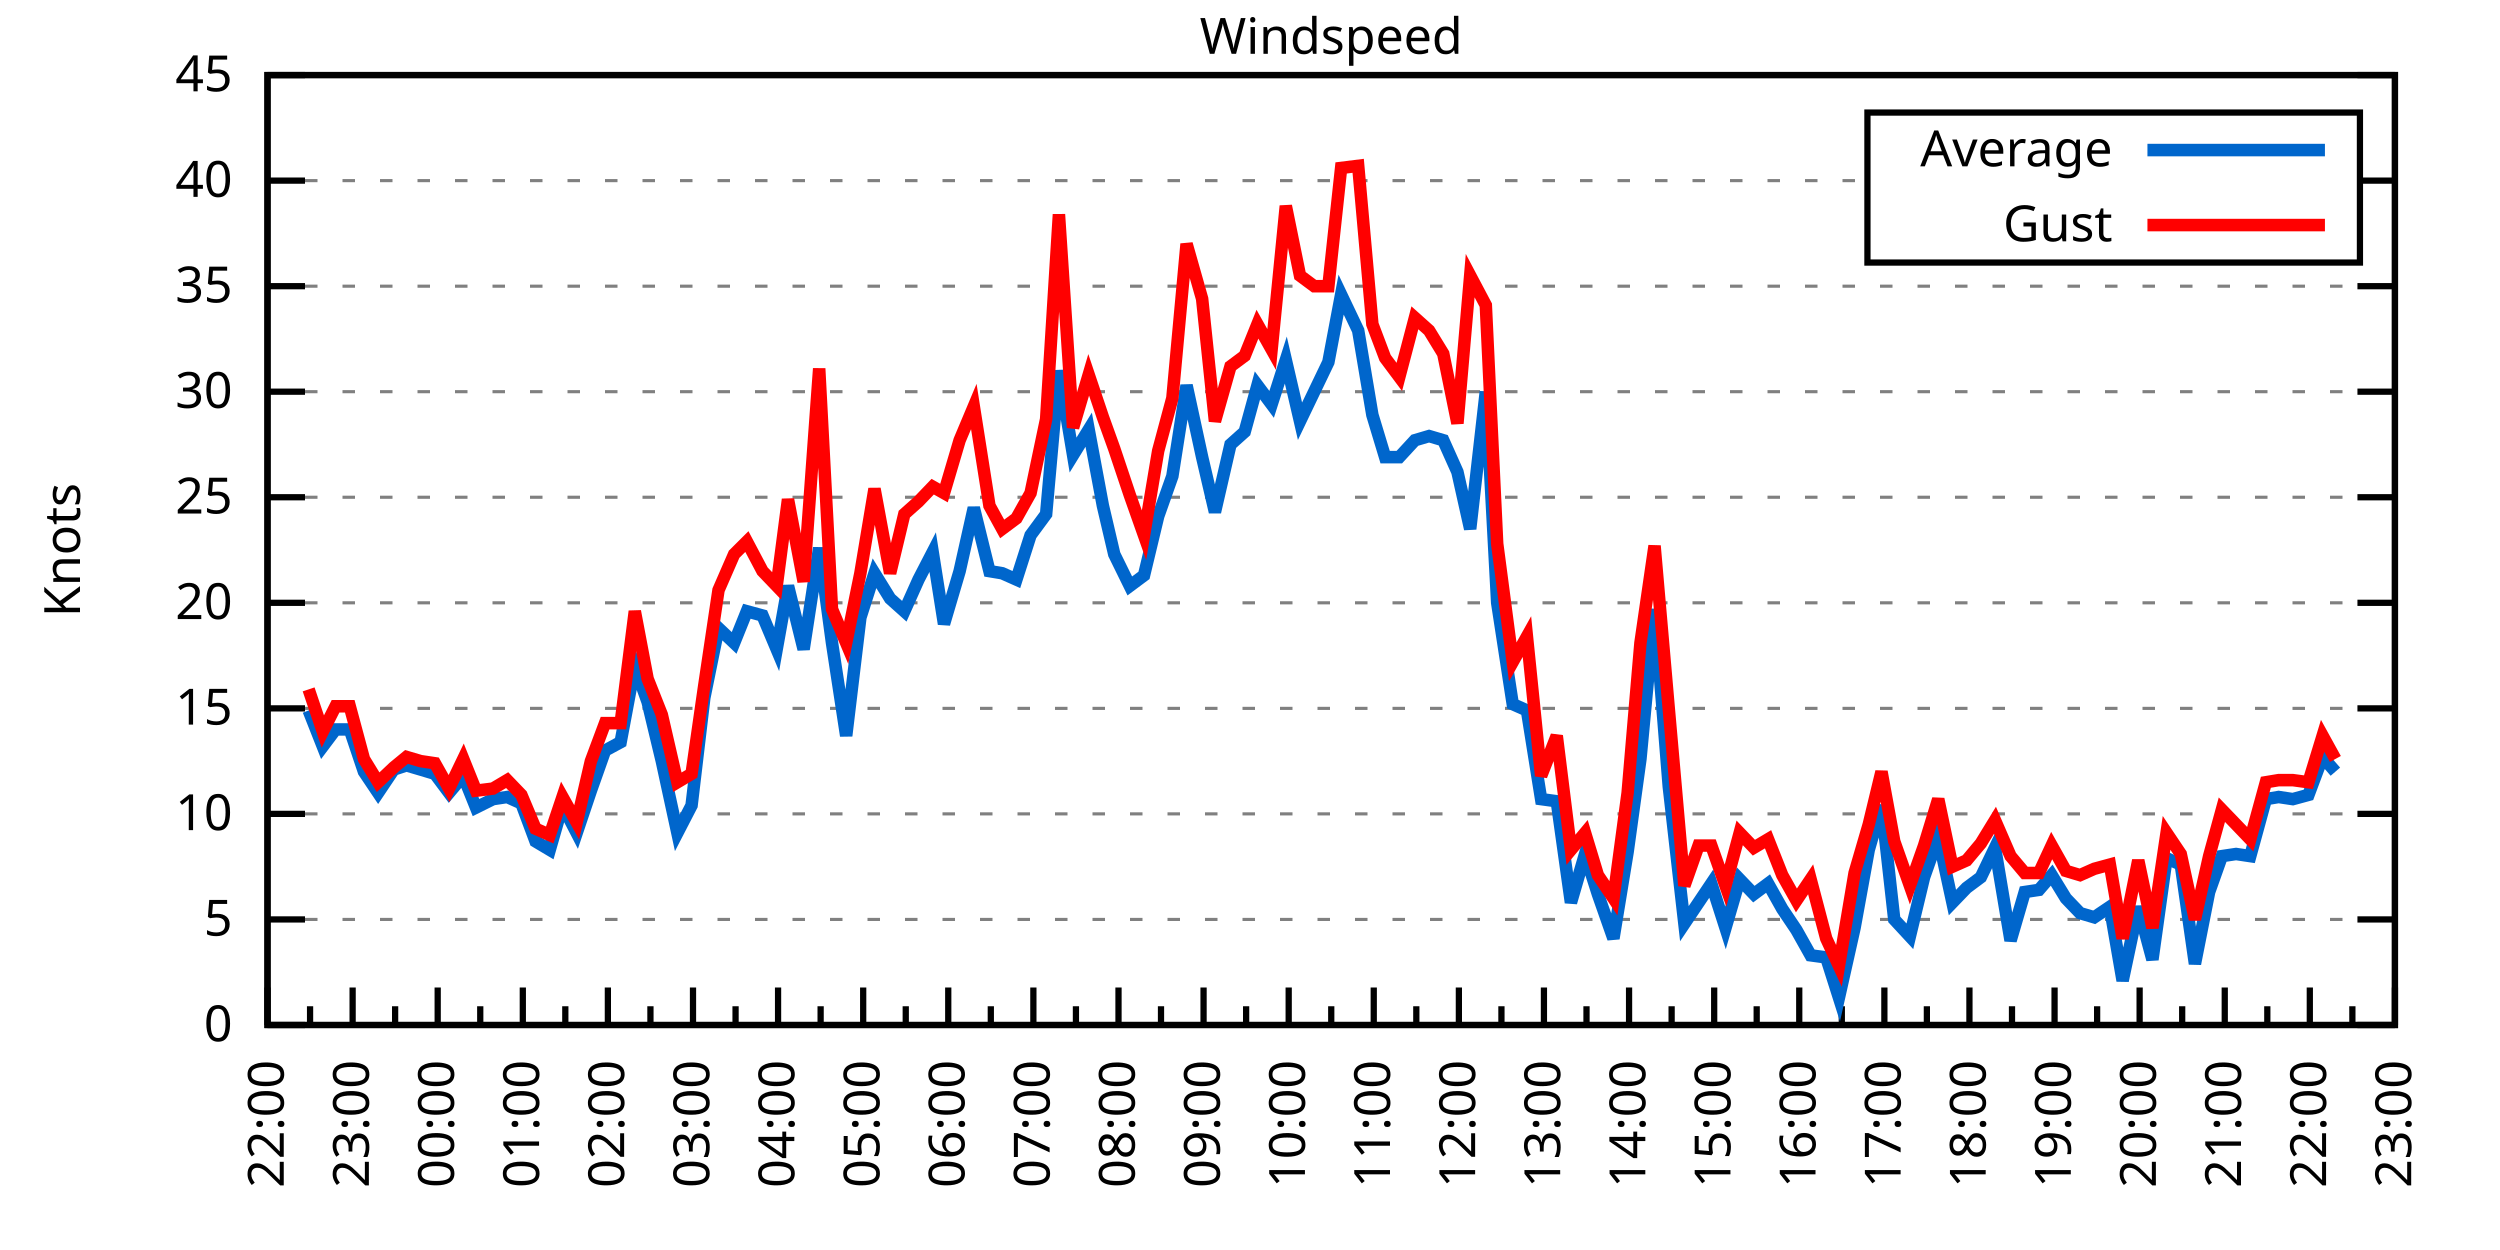
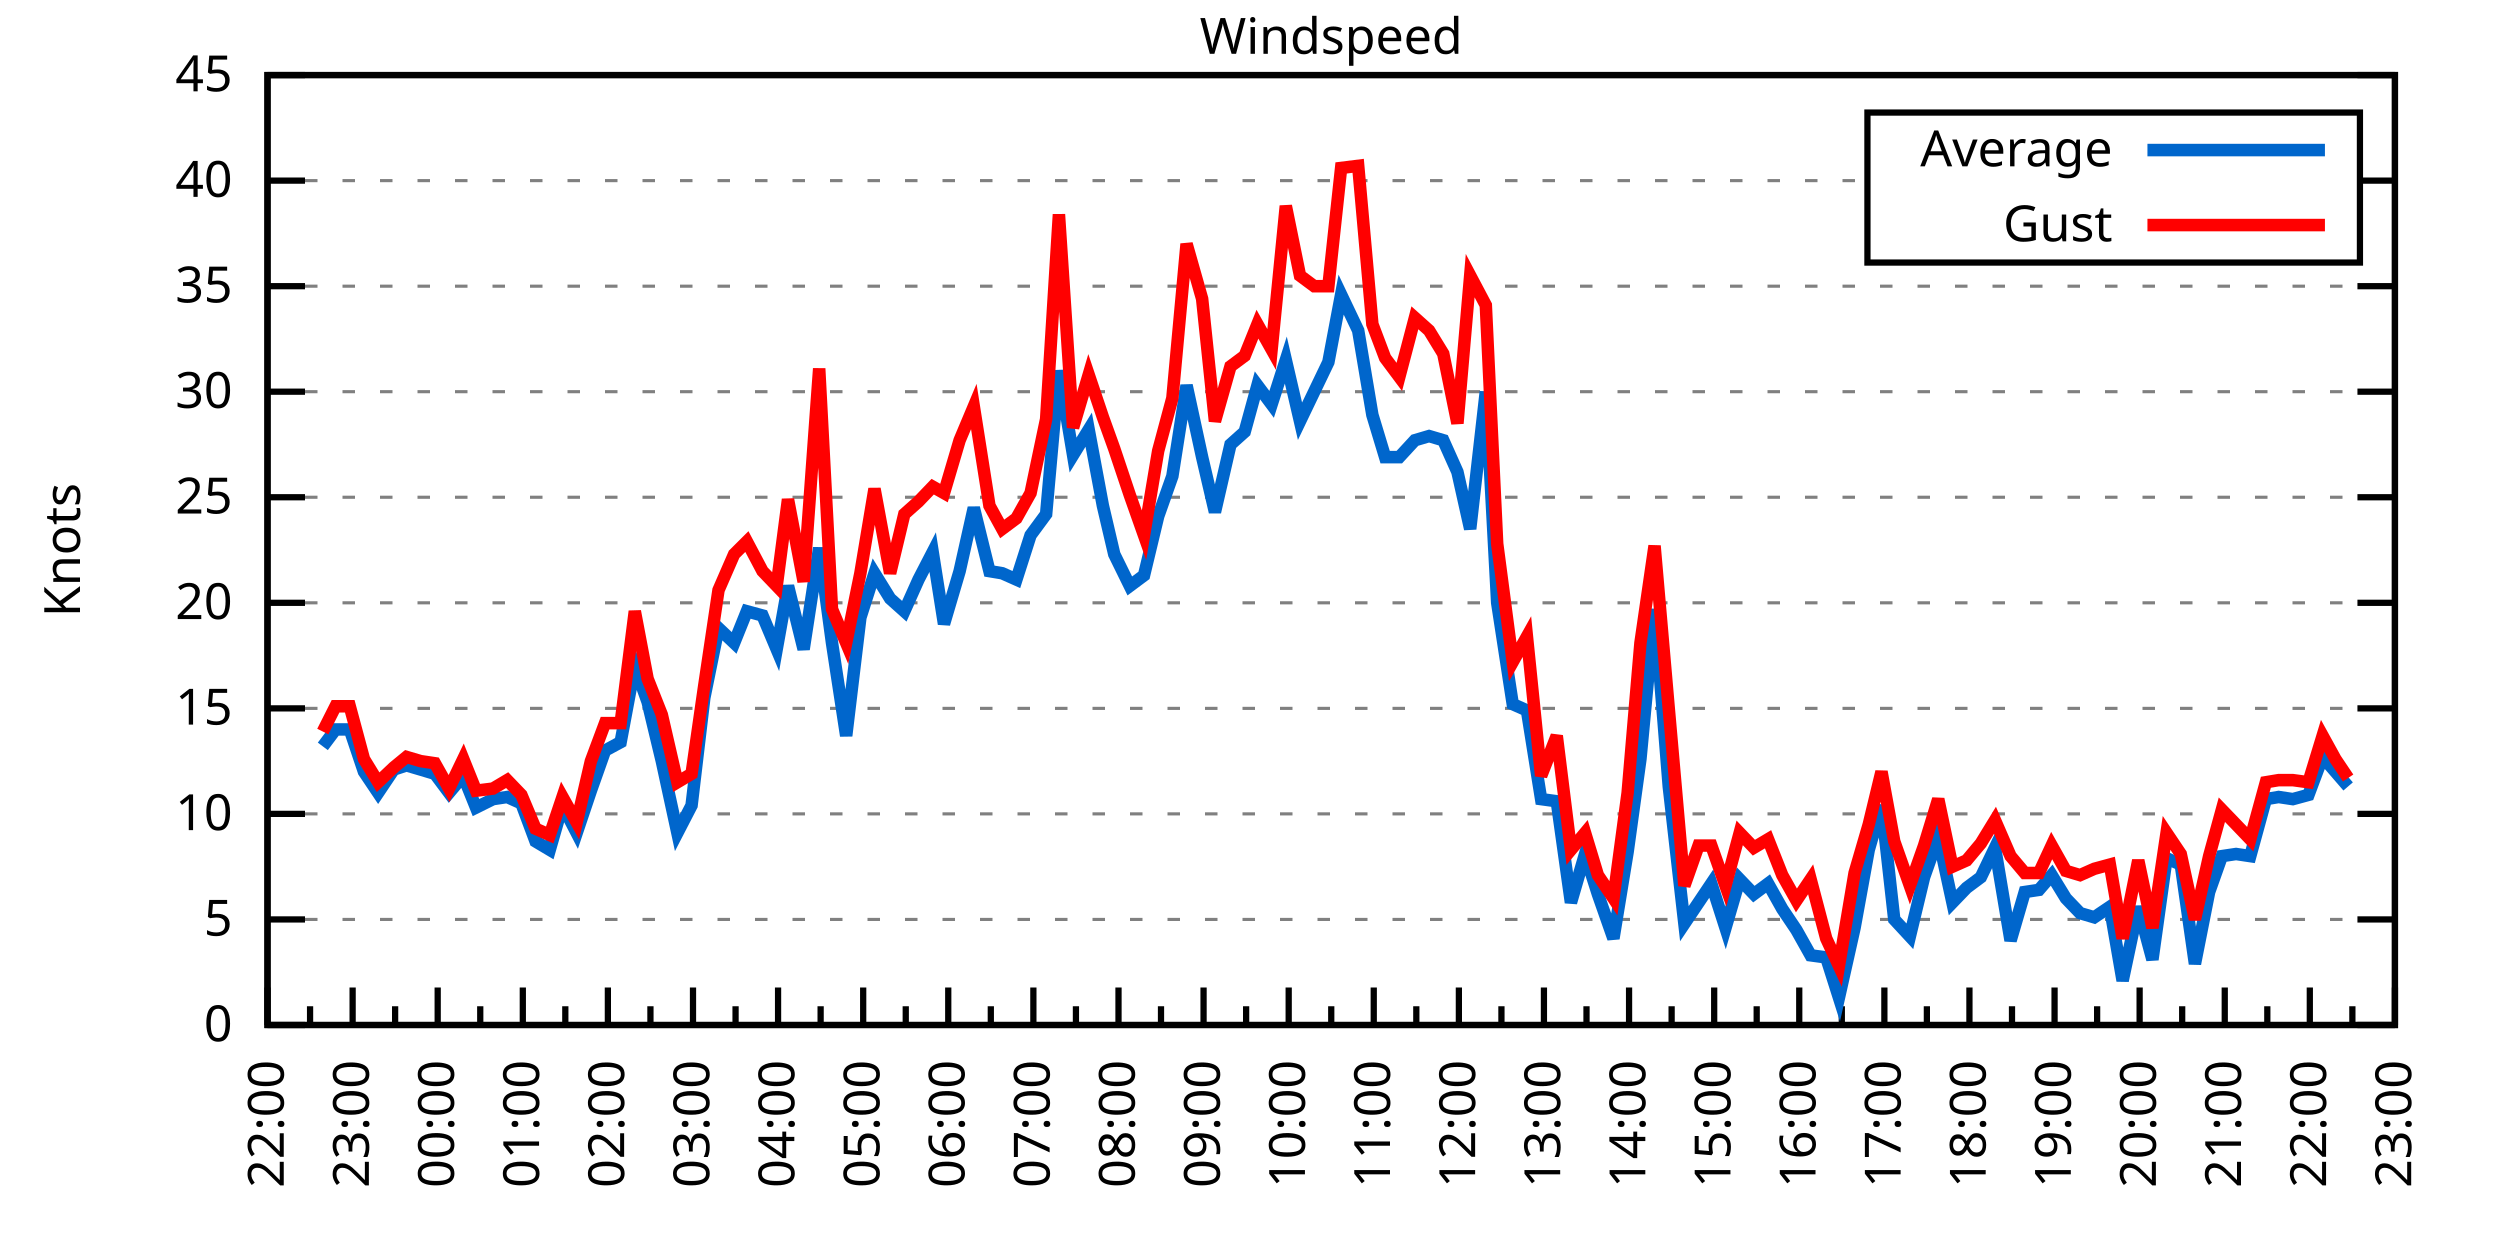
<svg xmlns="http://www.w3.org/2000/svg" xmlns:xlink="http://www.w3.org/1999/xlink" width="400" height="200" viewBox="0 0 400 200">
  <g id="gnuplot_canvas">
    <rect x="0" y="0" width="400" height="200" fill="none" />
    <defs>
      <circle id="gpDot" r="0.5" stroke-width="0.5" stroke="currentColor" />
      <path id="gpPt0" stroke-width="0.333" stroke="currentColor" d="M-1,0 h2 M0,-1 v2" />
      <path id="gpPt1" stroke-width="0.333" stroke="currentColor" d="M-1,-1 L1,1 M1,-1 L-1,1" />
      <path id="gpPt2" stroke-width="0.333" stroke="currentColor" d="M-1,0 L1,0 M0,-1 L0,1 M-1,-1 L1,1 M-1,1 L1,-1" />
      <rect id="gpPt3" stroke-width="0.333" stroke="currentColor" x="-1" y="-1" width="2" height="2" />
      <rect id="gpPt4" stroke-width="0.333" stroke="currentColor" fill="currentColor" x="-1" y="-1" width="2" height="2" />
      <circle id="gpPt5" stroke-width="0.333" stroke="currentColor" cx="0" cy="0" r="1" />
      <use xlink:href="#gpPt5" id="gpPt6" fill="currentColor" stroke="none" />
      <path id="gpPt7" stroke-width="0.333" stroke="currentColor" d="M0,-1.33 L-1.33,0.67 L1.33,0.67 z" />
      <use xlink:href="#gpPt7" id="gpPt8" fill="currentColor" stroke="none" />
      <use xlink:href="#gpPt7" id="gpPt9" stroke="currentColor" transform="rotate(180)" />
      <use xlink:href="#gpPt9" id="gpPt10" fill="currentColor" stroke="none" />
      <use xlink:href="#gpPt3" id="gpPt11" stroke="currentColor" transform="rotate(45)" />
      <use xlink:href="#gpPt11" id="gpPt12" fill="currentColor" stroke="none" />
      <path id="gpPt13" stroke-width="0.333" stroke="currentColor" d="M0,1.330 L1.265,0.411 L0.782,-1.067 L-0.782,-1.076 L-1.265,0.411 z" />
      <use xlink:href="#gpPt13" id="gpPt14" fill="currentColor" stroke="none" />
      <filter id="textbox" filterUnits="objectBoundingBox" x="0" y="0" height="1" width="1">
        <feFlood flood-color="white" flood-opacity="1" result="bgnd" />
        <feComposite in="SourceGraphic" in2="bgnd" operator="atop" />
      </filter>
      <filter id="greybox" filterUnits="objectBoundingBox" x="0" y="0" height="1" width="1">
        <feFlood flood-color="lightgrey" flood-opacity="1" result="grey" />
        <feComposite in="SourceGraphic" in2="grey" operator="atop" />
      </filter>
    </defs>
    <g fill="none" color="white" stroke="currentColor" stroke-width="1.00" stroke-linecap="butt" stroke-linejoin="miter">
</g>
    <g fill="none" color="black" stroke="currentColor" stroke-width="1.00" stroke-linecap="butt" stroke-linejoin="miter">
      <g stroke="none" shape-rendering="crispEdges">
        <polygon fill="rgb(255, 255, 255)" points="42.80,164.00 383.18,164.00 383.18,12.02 42.80,12.02 " />
      </g>
    </g>
    <g fill="none" color="black" stroke="currentColor" stroke-width="1.00" stroke-linecap="butt" stroke-linejoin="miter">
</g>
    <g fill="none" color="black" stroke="black" stroke-width="0.50" stroke-linecap="butt" stroke-linejoin="miter">
</g>
    <g fill="none" color="gray" stroke="currentColor" stroke-width="0.50" stroke-linecap="butt" stroke-linejoin="miter">
      <path stroke="gray" stroke-dasharray="2,4" class="gridline" d="M42.80,164.00 L383.19,164.00  " />
    </g>
    <g fill="none" color="gray" stroke="gray" stroke-width="1.00" stroke-linecap="butt" stroke-linejoin="miter">
</g>
    <g fill="none" color="black" stroke="currentColor" stroke-width="1.00" stroke-linecap="butt" stroke-linejoin="miter">
      <path stroke="black" d="M42.80,164.00 L48.80,164.00 M383.19,164.00 L377.19,164.00  " />
      <g transform="translate(37.20,166.60)" stroke="none" fill="black" font-family="Sans" font-size="8.00" text-anchor="end">
        <text>
          <tspan font-family="Sans"> 0</tspan>
        </text>
      </g>
    </g>
    <g fill="none" color="black" stroke="currentColor" stroke-width="1.00" stroke-linecap="butt" stroke-linejoin="miter">
</g>
    <g fill="none" color="black" stroke="black" stroke-width="0.50" stroke-linecap="butt" stroke-linejoin="miter">
</g>
    <g fill="none" color="gray" stroke="currentColor" stroke-width="0.50" stroke-linecap="butt" stroke-linejoin="miter">
      <path stroke="gray" stroke-dasharray="2,4" class="gridline" d="M42.80,147.11 L383.19,147.11  " />
    </g>
    <g fill="none" color="gray" stroke="gray" stroke-width="1.00" stroke-linecap="butt" stroke-linejoin="miter">
</g>
    <g fill="none" color="black" stroke="currentColor" stroke-width="1.00" stroke-linecap="butt" stroke-linejoin="miter">
      <path stroke="black" d="M42.80,147.11 L48.80,147.11 M383.19,147.11 L377.19,147.11  " />
      <g transform="translate(37.20,149.71)" stroke="none" fill="black" font-family="Sans" font-size="8.00" text-anchor="end">
        <text>
          <tspan font-family="Sans"> 5</tspan>
        </text>
      </g>
    </g>
    <g fill="none" color="black" stroke="currentColor" stroke-width="1.00" stroke-linecap="butt" stroke-linejoin="miter">
</g>
    <g fill="none" color="black" stroke="black" stroke-width="0.50" stroke-linecap="butt" stroke-linejoin="miter">
</g>
    <g fill="none" color="gray" stroke="currentColor" stroke-width="0.50" stroke-linecap="butt" stroke-linejoin="miter">
      <path stroke="gray" stroke-dasharray="2,4" class="gridline" d="M42.80,130.22 L383.19,130.22  " />
    </g>
    <g fill="none" color="gray" stroke="gray" stroke-width="1.00" stroke-linecap="butt" stroke-linejoin="miter">
</g>
    <g fill="none" color="black" stroke="currentColor" stroke-width="1.00" stroke-linecap="butt" stroke-linejoin="miter">
      <path stroke="black" d="M42.80,130.22 L48.80,130.22 M383.19,130.22 L377.19,130.22  " />
      <g transform="translate(37.20,132.82)" stroke="none" fill="black" font-family="Sans" font-size="8.00" text-anchor="end">
        <text>
          <tspan font-family="Sans"> 10</tspan>
        </text>
      </g>
    </g>
    <g fill="none" color="black" stroke="currentColor" stroke-width="1.00" stroke-linecap="butt" stroke-linejoin="miter">
</g>
    <g fill="none" color="black" stroke="black" stroke-width="0.50" stroke-linecap="butt" stroke-linejoin="miter">
</g>
    <g fill="none" color="gray" stroke="currentColor" stroke-width="0.50" stroke-linecap="butt" stroke-linejoin="miter">
      <path stroke="gray" stroke-dasharray="2,4" class="gridline" d="M42.80,113.34 L383.19,113.34  " />
    </g>
    <g fill="none" color="gray" stroke="gray" stroke-width="1.00" stroke-linecap="butt" stroke-linejoin="miter">
</g>
    <g fill="none" color="black" stroke="currentColor" stroke-width="1.00" stroke-linecap="butt" stroke-linejoin="miter">
      <path stroke="black" d="M42.80,113.34 L48.80,113.34 M383.19,113.34 L377.19,113.34  " />
      <g transform="translate(37.20,115.94)" stroke="none" fill="black" font-family="Sans" font-size="8.00" text-anchor="end">
        <text>
          <tspan font-family="Sans"> 15</tspan>
        </text>
      </g>
    </g>
    <g fill="none" color="black" stroke="currentColor" stroke-width="1.00" stroke-linecap="butt" stroke-linejoin="miter">
</g>
    <g fill="none" color="black" stroke="black" stroke-width="0.50" stroke-linecap="butt" stroke-linejoin="miter">
</g>
    <g fill="none" color="gray" stroke="currentColor" stroke-width="0.50" stroke-linecap="butt" stroke-linejoin="miter">
      <path stroke="gray" stroke-dasharray="2,4" class="gridline" d="M42.80,96.45 L383.19,96.45  " />
    </g>
    <g fill="none" color="gray" stroke="gray" stroke-width="1.00" stroke-linecap="butt" stroke-linejoin="miter">
</g>
    <g fill="none" color="black" stroke="currentColor" stroke-width="1.00" stroke-linecap="butt" stroke-linejoin="miter">
      <path stroke="black" d="M42.80,96.45 L48.80,96.45 M383.19,96.45 L377.19,96.45  " />
      <g transform="translate(37.20,99.05)" stroke="none" fill="black" font-family="Sans" font-size="8.00" text-anchor="end">
        <text>
          <tspan font-family="Sans"> 20</tspan>
        </text>
      </g>
    </g>
    <g fill="none" color="black" stroke="currentColor" stroke-width="1.00" stroke-linecap="butt" stroke-linejoin="miter">
</g>
    <g fill="none" color="black" stroke="black" stroke-width="0.50" stroke-linecap="butt" stroke-linejoin="miter">
</g>
    <g fill="none" color="gray" stroke="currentColor" stroke-width="0.50" stroke-linecap="butt" stroke-linejoin="miter">
      <path stroke="gray" stroke-dasharray="2,4" class="gridline" d="M42.80,79.56 L383.19,79.56  " />
    </g>
    <g fill="none" color="gray" stroke="gray" stroke-width="1.00" stroke-linecap="butt" stroke-linejoin="miter">
</g>
    <g fill="none" color="black" stroke="currentColor" stroke-width="1.00" stroke-linecap="butt" stroke-linejoin="miter">
      <path stroke="black" d="M42.80,79.56 L48.80,79.56 M383.19,79.56 L377.19,79.56  " />
      <g transform="translate(37.20,82.16)" stroke="none" fill="black" font-family="Sans" font-size="8.00" text-anchor="end">
        <text>
          <tspan font-family="Sans"> 25</tspan>
        </text>
      </g>
    </g>
    <g fill="none" color="black" stroke="currentColor" stroke-width="1.00" stroke-linecap="butt" stroke-linejoin="miter">
</g>
    <g fill="none" color="black" stroke="black" stroke-width="0.50" stroke-linecap="butt" stroke-linejoin="miter">
</g>
    <g fill="none" color="gray" stroke="currentColor" stroke-width="0.50" stroke-linecap="butt" stroke-linejoin="miter">
      <path stroke="gray" stroke-dasharray="2,4" class="gridline" d="M42.80,62.67 L383.19,62.67  " />
    </g>
    <g fill="none" color="gray" stroke="gray" stroke-width="1.00" stroke-linecap="butt" stroke-linejoin="miter">
</g>
    <g fill="none" color="black" stroke="currentColor" stroke-width="1.00" stroke-linecap="butt" stroke-linejoin="miter">
      <path stroke="black" d="M42.80,62.67 L48.80,62.67 M383.19,62.67 L377.19,62.67  " />
      <g transform="translate(37.20,65.27)" stroke="none" fill="black" font-family="Sans" font-size="8.00" text-anchor="end">
        <text>
          <tspan font-family="Sans"> 30</tspan>
        </text>
      </g>
    </g>
    <g fill="none" color="black" stroke="currentColor" stroke-width="1.00" stroke-linecap="butt" stroke-linejoin="miter">
</g>
    <g fill="none" color="black" stroke="black" stroke-width="0.50" stroke-linecap="butt" stroke-linejoin="miter">
</g>
    <g fill="none" color="gray" stroke="currentColor" stroke-width="0.50" stroke-linecap="butt" stroke-linejoin="miter">
      <path stroke="gray" stroke-dasharray="2,4" class="gridline" d="M42.80,45.79 L383.19,45.79  " />
    </g>
    <g fill="none" color="gray" stroke="gray" stroke-width="1.00" stroke-linecap="butt" stroke-linejoin="miter">
</g>
    <g fill="none" color="black" stroke="currentColor" stroke-width="1.00" stroke-linecap="butt" stroke-linejoin="miter">
      <path stroke="black" d="M42.80,45.79 L48.80,45.79 M383.19,45.79 L377.19,45.79  " />
      <g transform="translate(37.20,48.39)" stroke="none" fill="black" font-family="Sans" font-size="8.00" text-anchor="end">
        <text>
          <tspan font-family="Sans"> 35</tspan>
        </text>
      </g>
    </g>
    <g fill="none" color="black" stroke="currentColor" stroke-width="1.00" stroke-linecap="butt" stroke-linejoin="miter">
</g>
    <g fill="none" color="black" stroke="black" stroke-width="0.50" stroke-linecap="butt" stroke-linejoin="miter">
</g>
    <g fill="none" color="gray" stroke="currentColor" stroke-width="0.50" stroke-linecap="butt" stroke-linejoin="miter">
      <path stroke="gray" stroke-dasharray="2,4" class="gridline" d="M42.80,28.90 L298.79,28.90 M377.59,28.90 L383.19,28.90  " />
    </g>
    <g fill="none" color="gray" stroke="gray" stroke-width="1.00" stroke-linecap="butt" stroke-linejoin="miter">
</g>
    <g fill="none" color="black" stroke="currentColor" stroke-width="1.00" stroke-linecap="butt" stroke-linejoin="miter">
      <path stroke="black" d="M42.80,28.90 L48.80,28.90 M383.19,28.90 L377.19,28.90  " />
      <g transform="translate(37.20,31.50)" stroke="none" fill="black" font-family="Sans" font-size="8.00" text-anchor="end">
        <text>
          <tspan font-family="Sans"> 40</tspan>
        </text>
      </g>
    </g>
    <g fill="none" color="black" stroke="currentColor" stroke-width="1.00" stroke-linecap="butt" stroke-linejoin="miter">
</g>
    <g fill="none" color="black" stroke="black" stroke-width="0.50" stroke-linecap="butt" stroke-linejoin="miter">
</g>
    <g fill="none" color="gray" stroke="currentColor" stroke-width="0.50" stroke-linecap="butt" stroke-linejoin="miter">
      <path stroke="gray" stroke-dasharray="2,4" class="gridline" d="M42.80,12.01 L383.19,12.01  " />
    </g>
    <g fill="none" color="gray" stroke="gray" stroke-width="1.00" stroke-linecap="butt" stroke-linejoin="miter">
</g>
    <g fill="none" color="black" stroke="currentColor" stroke-width="1.00" stroke-linecap="butt" stroke-linejoin="miter">
      <path stroke="black" d="M42.80,12.01 L48.80,12.01 M383.19,12.01 L377.19,12.01  " />
      <g transform="translate(37.20,14.61)" stroke="none" fill="black" font-family="Sans" font-size="8.00" text-anchor="end">
        <text>
          <tspan font-family="Sans"> 45</tspan>
        </text>
      </g>
    </g>
    <g fill="none" color="black" stroke="currentColor" stroke-width="1.00" stroke-linecap="butt" stroke-linejoin="miter">
      <path stroke="black" d="M42.80,164.00 L42.80,158.00  " />
      <g transform="translate(45.40,169.60) rotate(270)" stroke="none" fill="black" font-family="Sans" font-size="8.00" text-anchor="end">
        <text>
          <tspan font-family="Sans">22:00</tspan>
        </text>
      </g>
    </g>
    <g fill="none" color="black" stroke="currentColor" stroke-width="1.00" stroke-linecap="butt" stroke-linejoin="miter">
      <path stroke="black" d="M49.61,164.00 L49.61,161.00 M56.42,164.00 L56.42,158.00  " />
      <g transform="translate(59.02,169.60) rotate(270)" stroke="none" fill="black" font-family="Sans" font-size="8.00" text-anchor="end">
        <text>
          <tspan font-family="Sans">23:00</tspan>
        </text>
      </g>
    </g>
    <g fill="none" color="black" stroke="currentColor" stroke-width="1.00" stroke-linecap="butt" stroke-linejoin="miter">
      <path stroke="black" d="M63.22,164.00 L63.22,161.00 M70.03,164.00 L70.03,158.00  " />
      <g transform="translate(72.63,169.60) rotate(270)" stroke="none" fill="black" font-family="Sans" font-size="8.00" text-anchor="end">
        <text>
          <tspan font-family="Sans">00:00</tspan>
        </text>
      </g>
    </g>
    <g fill="none" color="black" stroke="currentColor" stroke-width="1.00" stroke-linecap="butt" stroke-linejoin="miter">
      <path stroke="black" d="M76.84,164.00 L76.84,161.00 M83.65,164.00 L83.65,158.00  " />
      <g transform="translate(86.25,169.60) rotate(270)" stroke="none" fill="black" font-family="Sans" font-size="8.00" text-anchor="end">
        <text>
          <tspan font-family="Sans">01:00</tspan>
        </text>
      </g>
    </g>
    <g fill="none" color="black" stroke="currentColor" stroke-width="1.00" stroke-linecap="butt" stroke-linejoin="miter">
      <path stroke="black" d="M90.45,164.00 L90.45,161.00 M97.26,164.00 L97.26,158.00  " />
      <g transform="translate(99.86,169.60) rotate(270)" stroke="none" fill="black" font-family="Sans" font-size="8.00" text-anchor="end">
        <text>
          <tspan font-family="Sans">02:00</tspan>
        </text>
      </g>
    </g>
    <g fill="none" color="black" stroke="currentColor" stroke-width="1.00" stroke-linecap="butt" stroke-linejoin="miter">
      <path stroke="black" d="M104.07,164.00 L104.07,161.00 M110.88,164.00 L110.88,158.00  " />
      <g transform="translate(113.48,169.60) rotate(270)" stroke="none" fill="black" font-family="Sans" font-size="8.00" text-anchor="end">
        <text>
          <tspan font-family="Sans">03:00</tspan>
        </text>
      </g>
    </g>
    <g fill="none" color="black" stroke="currentColor" stroke-width="1.00" stroke-linecap="butt" stroke-linejoin="miter">
      <path stroke="black" d="M117.69,164.00 L117.69,161.00 M124.49,164.00 L124.49,158.00  " />
      <g transform="translate(127.09,169.60) rotate(270)" stroke="none" fill="black" font-family="Sans" font-size="8.00" text-anchor="end">
        <text>
          <tspan font-family="Sans">04:00</tspan>
        </text>
      </g>
    </g>
    <g fill="none" color="black" stroke="currentColor" stroke-width="1.00" stroke-linecap="butt" stroke-linejoin="miter">
      <path stroke="black" d="M131.30,164.00 L131.30,161.00 M138.11,164.00 L138.11,158.00  " />
      <g transform="translate(140.71,169.60) rotate(270)" stroke="none" fill="black" font-family="Sans" font-size="8.00" text-anchor="end">
        <text>
          <tspan font-family="Sans">05:00</tspan>
        </text>
      </g>
    </g>
    <g fill="none" color="black" stroke="currentColor" stroke-width="1.00" stroke-linecap="butt" stroke-linejoin="miter">
      <path stroke="black" d="M144.92,164.00 L144.92,161.00 M151.72,164.00 L151.72,158.00  " />
      <g transform="translate(154.32,169.60) rotate(270)" stroke="none" fill="black" font-family="Sans" font-size="8.00" text-anchor="end">
        <text>
          <tspan font-family="Sans">06:00</tspan>
        </text>
      </g>
    </g>
    <g fill="none" color="black" stroke="currentColor" stroke-width="1.00" stroke-linecap="butt" stroke-linejoin="miter">
      <path stroke="black" d="M158.53,164.00 L158.53,161.00 M165.34,164.00 L165.34,158.00  " />
      <g transform="translate(167.94,169.60) rotate(270)" stroke="none" fill="black" font-family="Sans" font-size="8.00" text-anchor="end">
        <text>
          <tspan font-family="Sans">07:00</tspan>
        </text>
      </g>
    </g>
    <g fill="none" color="black" stroke="currentColor" stroke-width="1.00" stroke-linecap="butt" stroke-linejoin="miter">
      <path stroke="black" d="M172.15,164.00 L172.15,161.00 M178.96,164.00 L178.96,158.00  " />
      <g transform="translate(181.56,169.60) rotate(270)" stroke="none" fill="black" font-family="Sans" font-size="8.00" text-anchor="end">
        <text>
          <tspan font-family="Sans">08:00</tspan>
        </text>
      </g>
    </g>
    <g fill="none" color="black" stroke="currentColor" stroke-width="1.00" stroke-linecap="butt" stroke-linejoin="miter">
      <path stroke="black" d="M185.76,164.00 L185.76,161.00 M192.57,164.00 L192.57,158.00  " />
      <g transform="translate(195.17,169.60) rotate(270)" stroke="none" fill="black" font-family="Sans" font-size="8.00" text-anchor="end">
        <text>
          <tspan font-family="Sans">09:00</tspan>
        </text>
      </g>
    </g>
    <g fill="none" color="black" stroke="currentColor" stroke-width="1.00" stroke-linecap="butt" stroke-linejoin="miter">
      <path stroke="black" d="M199.38,164.00 L199.38,161.00 M206.19,164.00 L206.19,158.00  " />
      <g transform="translate(208.79,169.60) rotate(270)" stroke="none" fill="black" font-family="Sans" font-size="8.00" text-anchor="end">
        <text>
          <tspan font-family="Sans">10:00</tspan>
        </text>
      </g>
    </g>
    <g fill="none" color="black" stroke="currentColor" stroke-width="1.00" stroke-linecap="butt" stroke-linejoin="miter">
      <path stroke="black" d="M213.00,164.00 L213.00,161.00 M219.80,164.00 L219.80,158.00  " />
      <g transform="translate(222.40,169.60) rotate(270)" stroke="none" fill="black" font-family="Sans" font-size="8.00" text-anchor="end">
        <text>
          <tspan font-family="Sans">11:00</tspan>
        </text>
      </g>
    </g>
    <g fill="none" color="black" stroke="currentColor" stroke-width="1.00" stroke-linecap="butt" stroke-linejoin="miter">
      <path stroke="black" d="M226.61,164.00 L226.61,161.00 M233.42,164.00 L233.42,158.00  " />
      <g transform="translate(236.02,169.60) rotate(270)" stroke="none" fill="black" font-family="Sans" font-size="8.00" text-anchor="end">
        <text>
          <tspan font-family="Sans">12:00</tspan>
        </text>
      </g>
    </g>
    <g fill="none" color="black" stroke="currentColor" stroke-width="1.00" stroke-linecap="butt" stroke-linejoin="miter">
      <path stroke="black" d="M240.23,164.00 L240.23,161.00 M247.03,164.00 L247.03,158.00  " />
      <g transform="translate(249.63,169.60) rotate(270)" stroke="none" fill="black" font-family="Sans" font-size="8.00" text-anchor="end">
        <text>
          <tspan font-family="Sans">13:00</tspan>
        </text>
      </g>
    </g>
    <g fill="none" color="black" stroke="currentColor" stroke-width="1.00" stroke-linecap="butt" stroke-linejoin="miter">
      <path stroke="black" d="M253.84,164.00 L253.84,161.00 M260.65,164.00 L260.65,158.00  " />
      <g transform="translate(263.25,169.60) rotate(270)" stroke="none" fill="black" font-family="Sans" font-size="8.00" text-anchor="end">
        <text>
          <tspan font-family="Sans">14:00</tspan>
        </text>
      </g>
    </g>
    <g fill="none" color="black" stroke="currentColor" stroke-width="1.00" stroke-linecap="butt" stroke-linejoin="miter">
      <path stroke="black" d="M267.46,164.00 L267.46,161.00 M274.27,164.00 L274.27,158.00  " />
      <g transform="translate(276.87,169.60) rotate(270)" stroke="none" fill="black" font-family="Sans" font-size="8.00" text-anchor="end">
        <text>
          <tspan font-family="Sans">15:00</tspan>
        </text>
      </g>
    </g>
    <g fill="none" color="black" stroke="currentColor" stroke-width="1.00" stroke-linecap="butt" stroke-linejoin="miter">
      <path stroke="black" d="M281.07,164.00 L281.07,161.00 M287.88,164.00 L287.88,158.00  " />
      <g transform="translate(290.48,169.60) rotate(270)" stroke="none" fill="black" font-family="Sans" font-size="8.00" text-anchor="end">
        <text>
          <tspan font-family="Sans">16:00</tspan>
        </text>
      </g>
    </g>
    <g fill="none" color="black" stroke="currentColor" stroke-width="1.00" stroke-linecap="butt" stroke-linejoin="miter">
      <path stroke="black" d="M294.69,164.00 L294.69,161.00 M301.50,164.00 L301.50,158.00  " />
      <g transform="translate(304.10,169.60) rotate(270)" stroke="none" fill="black" font-family="Sans" font-size="8.00" text-anchor="end">
        <text>
          <tspan font-family="Sans">17:00</tspan>
        </text>
      </g>
    </g>
    <g fill="none" color="black" stroke="currentColor" stroke-width="1.00" stroke-linecap="butt" stroke-linejoin="miter">
      <path stroke="black" d="M308.30,164.00 L308.30,161.00 M315.11,164.00 L315.11,158.00  " />
      <g transform="translate(317.71,169.60) rotate(270)" stroke="none" fill="black" font-family="Sans" font-size="8.00" text-anchor="end">
        <text>
          <tspan font-family="Sans">18:00</tspan>
        </text>
      </g>
    </g>
    <g fill="none" color="black" stroke="currentColor" stroke-width="1.00" stroke-linecap="butt" stroke-linejoin="miter">
      <path stroke="black" d="M321.92,164.00 L321.92,161.00 M328.73,164.00 L328.73,158.00  " />
      <g transform="translate(331.33,169.60) rotate(270)" stroke="none" fill="black" font-family="Sans" font-size="8.00" text-anchor="end">
        <text>
          <tspan font-family="Sans">19:00</tspan>
        </text>
      </g>
    </g>
    <g fill="none" color="black" stroke="currentColor" stroke-width="1.00" stroke-linecap="butt" stroke-linejoin="miter">
      <path stroke="black" d="M335.54,164.00 L335.54,161.00 M342.34,164.00 L342.34,158.00  " />
      <g transform="translate(344.94,169.60) rotate(270)" stroke="none" fill="black" font-family="Sans" font-size="8.00" text-anchor="end">
        <text>
          <tspan font-family="Sans">20:00</tspan>
        </text>
      </g>
    </g>
    <g fill="none" color="black" stroke="currentColor" stroke-width="1.00" stroke-linecap="butt" stroke-linejoin="miter">
      <path stroke="black" d="M349.15,164.00 L349.15,161.00 M355.96,164.00 L355.96,158.00  " />
      <g transform="translate(358.56,169.60) rotate(270)" stroke="none" fill="black" font-family="Sans" font-size="8.00" text-anchor="end">
        <text>
          <tspan font-family="Sans">21:00</tspan>
        </text>
      </g>
    </g>
    <g fill="none" color="black" stroke="currentColor" stroke-width="1.00" stroke-linecap="butt" stroke-linejoin="miter">
      <path stroke="black" d="M362.77,164.00 L362.77,161.00 M369.57,164.00 L369.57,158.00  " />
      <g transform="translate(372.17,169.60) rotate(270)" stroke="none" fill="black" font-family="Sans" font-size="8.00" text-anchor="end">
        <text>
          <tspan font-family="Sans">22:00</tspan>
        </text>
      </g>
    </g>
    <g fill="none" color="black" stroke="currentColor" stroke-width="1.00" stroke-linecap="butt" stroke-linejoin="miter">
      <path stroke="black" d="M376.38,164.00 L376.38,161.00 M383.19,164.00 L383.19,158.00  " />
      <g transform="translate(385.79,169.60) rotate(270)" stroke="none" fill="black" font-family="Sans" font-size="8.00" text-anchor="end">
        <text>
          <tspan font-family="Sans">23:00</tspan>
        </text>
      </g>
    </g>
    <g fill="none" color="black" stroke="currentColor" stroke-width="1.00" stroke-linecap="butt" stroke-linejoin="miter">
</g>
    <g fill="none" color="black" stroke="currentColor" stroke-width="1.00" stroke-linecap="butt" stroke-linejoin="miter">
      <path stroke="black" d="M42.80,12.01 L42.80,164.00 L383.19,164.00 L383.19,12.01 L42.80,12.01 Z  " />
    </g>
    <g fill="none" color="black" stroke="currentColor" stroke-width="1.00" stroke-linecap="butt" stroke-linejoin="miter">
      <g transform="translate(12.80,88.01) rotate(270)" stroke="none" fill="black" font-family="Sans" font-size="8.00" text-anchor="middle">
        <text>
          <tspan font-family="Sans">Knots</tspan>
        </text>
      </g>
    </g>
    <g fill="none" color="black" stroke="currentColor" stroke-width="1.00" stroke-linecap="butt" stroke-linejoin="miter">
</g>
    <g fill="none" color="black" stroke="currentColor" stroke-width="1.00" stroke-linecap="butt" stroke-linejoin="miter">
      <path stroke="black" d="M298.79,42.01 L298.79,18.01 L377.59,18.01 L377.59,42.01 L298.79,42.01 Z  " />
    </g>
    <g id="Windspeed_plot_1">
      <g fill="none" color="white" stroke="black" stroke-width="2.00" stroke-linecap="butt" stroke-linejoin="miter">
</g>
      <g fill="none" color="black" stroke="currentColor" stroke-width="2.00" stroke-linecap="butt" stroke-linejoin="miter">
        <g transform="translate(337.99,26.61)" stroke="none" fill="black" font-family="Sans" font-size="8.00" text-anchor="end">
          <text>
            <tspan font-family="Sans">Average</tspan>
          </text>
        </g>
      </g>
      <g fill="none" color="black" stroke="currentColor" stroke-width="2.00" stroke-linecap="butt" stroke-linejoin="miter">
-         <path stroke="rgb(  0, 102, 204)" d="M343.59,24.01 L371.99,24.01 M49.38,113.67 L51.65,119.42 L53.69,116.71 L55.96,116.71 L58.23,123.47 L60.50,126.85   L63.00,123.13 L65.04,122.46 L67.31,123.13 L69.58,123.81 L71.85,126.85 L74.12,124.14 L76.16,129.21 L78.88,127.86   L81.15,127.52 L83.42,128.54 L85.69,134.62 L87.96,135.97 L90.00,128.87 L92.27,133.26 L94.54,126.51 L96.81,120.09   L99.30,118.74 L101.57,106.58 L103.62,112.32 L105.89,121.78 L108.38,133.26 L110.65,128.87 L112.69,111.65 L114.96,100.50   L117.46,102.87 L119.50,97.80 L122.00,98.48 L124.27,103.88 L126.08,93.75 L128.58,103.88 L131.07,87.67 L133.12,102.87   L135.39,117.73 L137.66,98.81 L139.92,91.72 L142.42,95.77 L144.69,97.80 L146.96,92.73 L149.23,88.34 L151.04,99.83   L153.54,91.38 L155.81,81.25 L158.31,91.38 L160.35,91.72 L162.62,92.73 L164.89,85.64 L167.38,82.26 L169.43,59.30   L171.69,72.81 L174.19,68.75 L176.46,80.91 L178.28,88.68 L180.77,93.75 L183.04,92.06 L185.31,82.60 L187.58,76.18   L189.85,61.66 L192.34,73.14 L194.39,81.93 L196.88,71.12 L199.15,69.09 L201.19,61.66 L203.46,64.70 L205.73,57.61   L208.00,67.40 L210.27,62.67 L212.54,57.94 L214.58,47.14 L217.31,52.88 L219.58,66.39 L221.62,73.14 L223.89,73.14   L226.38,70.44 L228.65,69.77 L230.92,70.44 L233.19,75.51 L235.23,84.63 L237.73,62.67 L239.55,96.45 L242.04,112.66   L244.31,113.67 L246.58,127.86 L249.08,128.20 L251.35,144.41 L253.61,136.64 L255.66,143.06 L258.15,150.15 L260.42,136.30   L262.47,121.44 L264.73,97.46 L267.00,125.83 L269.50,147.79 L271.77,144.41 L273.81,141.37 L276.08,148.46 L278.35,140.69   L280.62,143.06 L282.89,141.37 L285.16,145.42 L287.43,148.80 L289.70,152.85 L292.19,153.19 L294.23,159.61 L296.73,148.46   L299.00,135.97 L301.04,128.87 L303.08,147.11 L305.58,149.81 L307.85,140.36 L310.12,133.94 L312.39,144.41 L314.66,142.05   L316.93,140.36 L319.20,135.63 L321.69,150.49 L323.96,142.72 L326.23,142.38 L328.27,140.02 L330.54,143.73 L332.81,146.10   L335.08,146.77 L337.58,145.09 L339.62,156.91 L342.12,145.09 L344.39,153.53 L346.65,137.32 L348.92,138.33 L351.19,154.21   L353.46,142.72 L355.50,136.98 L357.77,136.64 L360.04,136.98 L362.54,127.86 L364.58,127.52 L366.85,127.86 L369.35,127.18   L371.62,121.11 L373.66,123.47  " />
+         <path stroke="rgb(  0, 102, 204)" d="M343.59,24.01 L371.99,24.01 M51.65,119.42 L53.69,116.71 L55.96,116.71 L58.23,123.47 L60.50,126.85 L63.00,123.13   L65.04,122.46 L67.31,123.13 L69.58,123.81 L71.85,126.85 L74.12,124.14 L76.16,129.21 L78.88,127.86 L81.15,127.52   L83.42,128.54 L85.69,134.62 L87.96,135.97 L90.00,128.87 L92.27,133.26 L94.54,126.51 L96.81,120.09 L99.30,118.74   L101.57,106.58 L103.62,112.32 L105.89,121.78 L108.38,133.26 L110.65,128.87 L112.69,111.65 L114.96,100.50 L117.46,102.87   L119.50,97.80 L122.00,98.48 L124.27,103.88 L126.08,93.75 L128.58,103.88 L131.07,87.67 L133.12,102.87 L135.39,117.73   L137.66,98.81 L139.92,91.72 L142.42,95.77 L144.69,97.80 L146.96,92.73 L149.23,88.34 L151.04,99.83 L153.54,91.38   L155.81,81.25 L158.31,91.38 L160.35,91.72 L162.62,92.73 L164.89,85.64 L167.38,82.26 L169.43,59.30 L171.69,72.81   L174.19,68.75 L176.46,80.91 L178.28,88.68 L180.77,93.75 L183.04,92.06 L185.31,82.60 L187.58,76.18 L189.85,61.66   L192.34,73.14 L194.39,81.93 L196.88,71.12 L199.15,69.09 L201.19,61.66 L203.46,64.70 L205.73,57.61 L208.00,67.40   L210.27,62.67 L212.54,57.94 L214.58,47.14 L217.31,52.88 L219.58,66.39 L221.62,73.14 L223.89,73.14 L226.38,70.44   L228.65,69.77 L230.92,70.44 L233.19,75.51 L235.23,84.63 L237.73,62.67 L239.55,96.45 L242.04,112.66 L244.31,113.67   L246.58,127.86 L249.08,128.20 L251.35,144.41 L253.61,136.64 L255.66,143.06 L258.15,150.15 L260.42,136.30 L262.47,121.44   L264.73,97.46 L267.00,125.83 L269.50,147.79 L271.77,144.41 L273.81,141.37 L276.08,148.46 L278.35,140.69 L280.62,143.06   L282.89,141.37 L285.16,145.42 L287.43,148.80 L289.70,152.85 L292.19,153.19 L294.23,159.61 L296.73,148.46 L299.00,135.97   L301.04,128.87 L303.08,147.11 L305.58,149.81 L307.85,140.36 L310.12,133.94 L312.39,144.41 L314.66,142.05 L316.93,140.36   L319.20,135.63 L321.69,150.49 L323.96,142.72 L326.23,142.38 L328.27,140.02 L330.54,143.73 L332.81,146.10 L335.08,146.77   L337.58,145.09 L339.62,156.91 L342.12,145.09 L344.39,153.53 L346.65,137.32 L348.92,138.33 L351.19,154.21 L353.46,142.72   L355.50,136.98 L357.77,136.64 L360.04,136.98 L362.54,127.86 L364.58,127.52 L366.85,127.86 L369.35,127.18 L371.62,121.11   L373.66,123.47 L375.70,125.83  " />
      </g>
    </g>
    <g id="Windspeed_plot_2">
      <g fill="none" color="black" stroke="currentColor" stroke-width="2.00" stroke-linecap="butt" stroke-linejoin="miter">
        <g transform="translate(337.99,38.61)" stroke="none" fill="black" font-family="Sans" font-size="8.00" text-anchor="end">
          <text>
            <tspan font-family="Sans">Gust</tspan>
          </text>
        </g>
      </g>
      <g fill="none" color="black" stroke="currentColor" stroke-width="2.00" stroke-linecap="butt" stroke-linejoin="miter">
-         <path stroke="rgb(255,   0,   0)" d="M343.59,36.01 L371.99,36.01 M49.38,110.30 L51.65,117.05 L53.69,113.00 L55.96,113.00 L58.23,121.44 L60.50,125.16   L63.00,122.79 L65.04,121.11 L67.31,121.78 L69.58,122.12 L71.85,126.17 L74.12,121.44 L76.16,126.51 L78.88,126.17   L81.15,124.82 L83.42,127.18 L85.69,132.59 L87.96,133.60 L90.00,127.52 L92.27,131.58 L94.54,121.78 L96.81,115.70   L99.30,115.70 L101.57,97.80 L103.62,108.61 L105.89,114.35 L108.38,125.16 L110.65,123.81 L112.69,109.62 L114.96,94.42   L117.46,88.68 L119.50,86.65 L122.00,91.38 L124.27,93.75 L126.08,79.90 L128.58,93.07 L131.07,58.96 L133.12,97.46   L135.39,102.87 L137.66,91.72 L139.92,78.21 L142.42,91.72 L144.69,82.26 L146.96,80.24 L149.23,77.87 L151.04,78.89   L153.54,70.44 L155.81,65.04 L158.31,80.91 L160.35,84.63 L162.62,82.94 L164.89,78.89 L167.38,67.06 L169.43,34.30   L171.69,68.42 L174.19,59.97 L176.46,66.73 L178.28,71.79 L180.77,79.22 L183.04,85.64 L185.31,72.13 L187.58,63.69   L189.85,39.03 L192.34,47.81 L194.39,67.40 L196.88,58.62 L199.15,56.93 L201.19,51.87 L203.46,55.92 L205.73,32.95   L208.00,44.10 L210.27,45.79 L212.54,45.79 L214.58,26.87 L217.31,26.53 L219.58,51.87 L221.62,57.27 L223.89,60.31   L226.38,50.85 L228.65,52.88 L230.92,56.59 L233.19,67.74 L235.23,44.10 L237.73,48.83 L239.55,86.99 L242.04,105.91   L244.31,101.85 L246.58,124.14 L249.08,117.73 L251.35,135.97 L253.61,133.26 L255.66,140.02 L258.15,143.73 L260.42,126.85   L262.47,102.87 L264.73,87.33 L267.00,113.34 L269.50,141.71 L271.77,135.29 L273.81,135.29 L276.08,141.71 L278.35,133.26   L280.62,135.63 L282.89,134.28 L285.16,140.02 L287.43,144.07 L289.70,140.69 L292.19,150.15 L294.23,154.54 L296.73,139.68   L299.00,131.91 L301.04,123.47 L303.08,134.62 L305.58,141.71 L307.85,135.29 L310.12,127.86 L312.39,138.67 L314.66,137.66   L316.93,134.95 L319.20,131.24 L321.69,136.98 L323.96,139.68 L326.23,139.68 L328.27,135.29 L330.54,139.34 L332.81,140.02   L335.08,139.01 L337.58,138.33 L339.62,150.15 L342.12,137.66 L344.39,148.46 L346.65,133.26 L348.92,136.64 L351.19,147.11   L353.46,136.98 L355.50,129.55 L357.77,131.91 L360.04,134.28 L362.54,125.16 L364.58,124.82 L366.85,124.82 L369.35,125.16   L371.62,117.73 L373.66,121.44  " />
+         <path stroke="rgb(255,   0,   0)" d="M343.59,36.01 L371.99,36.01 M51.65,117.05 L53.69,113.00 L55.96,113.00 L58.23,121.44 L60.50,125.16 L63.00,122.79   L65.04,121.11 L67.31,121.78 L69.58,122.12 L71.85,126.17 L74.12,121.44 L76.16,126.51 L78.88,126.17 L81.15,124.82   L83.42,127.18 L85.69,132.59 L87.96,133.60 L90.00,127.52 L92.27,131.58 L94.54,121.78 L96.81,115.70 L99.30,115.70   L101.57,97.80 L103.62,108.61 L105.89,114.35 L108.38,125.16 L110.65,123.81 L112.69,109.62 L114.96,94.42 L117.46,88.68   L119.50,86.65 L122.00,91.38 L124.27,93.75 L126.08,79.90 L128.58,93.07 L131.07,58.96 L133.12,97.46 L135.39,102.87   L137.66,91.72 L139.92,78.21 L142.42,91.72 L144.69,82.26 L146.96,80.24 L149.23,77.87 L151.04,78.89 L153.54,70.44   L155.81,65.04 L158.31,80.91 L160.35,84.63 L162.62,82.94 L164.89,78.89 L167.38,67.06 L169.43,34.30 L171.69,68.42   L174.19,59.97 L176.46,66.73 L178.28,71.79 L180.77,79.22 L183.04,85.64 L185.31,72.13 L187.58,63.69 L189.85,39.03   L192.34,47.81 L194.39,67.40 L196.88,58.62 L199.15,56.93 L201.19,51.87 L203.46,55.92 L205.73,32.95 L208.00,44.10   L210.27,45.79 L212.54,45.79 L214.58,26.87 L217.31,26.53 L219.58,51.87 L221.62,57.27 L223.89,60.31 L226.38,50.85   L228.65,52.88 L230.92,56.59 L233.19,67.74 L235.23,44.10 L237.73,48.83 L239.55,86.99 L242.04,105.91 L244.31,101.85   L246.58,124.14 L249.08,117.73 L251.35,135.97 L253.61,133.26 L255.66,140.02 L258.15,143.73 L260.42,126.85 L262.47,102.87   L264.73,87.33 L267.00,113.34 L269.50,141.71 L271.77,135.29 L273.81,135.29 L276.08,141.71 L278.35,133.26 L280.62,135.63   L282.89,134.28 L285.16,140.02 L287.43,144.07 L289.70,140.69 L292.19,150.15 L294.23,154.54 L296.73,139.68 L299.00,131.91   L301.04,123.47 L303.08,134.62 L305.58,141.71 L307.85,135.29 L310.12,127.86 L312.39,138.67 L314.66,137.66 L316.93,134.95   L319.20,131.24 L321.69,136.98 L323.96,139.68 L326.23,139.68 L328.27,135.29 L330.54,139.34 L332.81,140.02 L335.08,139.01   L337.58,138.33 L339.62,150.15 L342.12,137.66 L344.39,148.46 L346.65,133.26 L348.92,136.64 L351.19,147.11 L353.46,136.98   L355.50,129.55 L357.77,131.91 L360.04,134.28 L362.54,125.16 L364.58,124.82 L366.85,124.82 L369.35,125.16 L371.62,117.73   L373.66,121.44 L375.70,124.48  " />
      </g>
    </g>
    <g fill="none" color="black" stroke="currentColor" stroke-width="2.00" stroke-linecap="butt" stroke-linejoin="miter">
</g>
    <g fill="none" color="black" stroke="black" stroke-width="1.00" stroke-linecap="butt" stroke-linejoin="miter">
</g>
    <g fill="none" color="black" stroke="currentColor" stroke-width="1.00" stroke-linecap="butt" stroke-linejoin="miter">
      <path stroke="black" d="M42.80,12.01 L42.80,164.00 L383.19,164.00 L383.19,12.01 L42.80,12.01 Z  " />
    </g>
    <g fill="none" color="black" stroke="currentColor" stroke-width="1.00" stroke-linecap="butt" stroke-linejoin="miter">
      <g transform="translate(212.99,8.61)" stroke="none" fill="black" font-family="Sans" font-size="8.00" text-anchor="middle">
        <text>
          <tspan font-family="Sans">Windspeed</tspan>
        </text>
      </g>
    </g>
    <g fill="none" color="black" stroke="currentColor" stroke-width="1.00" stroke-linecap="butt" stroke-linejoin="miter">
</g>
  </g>
</svg>
